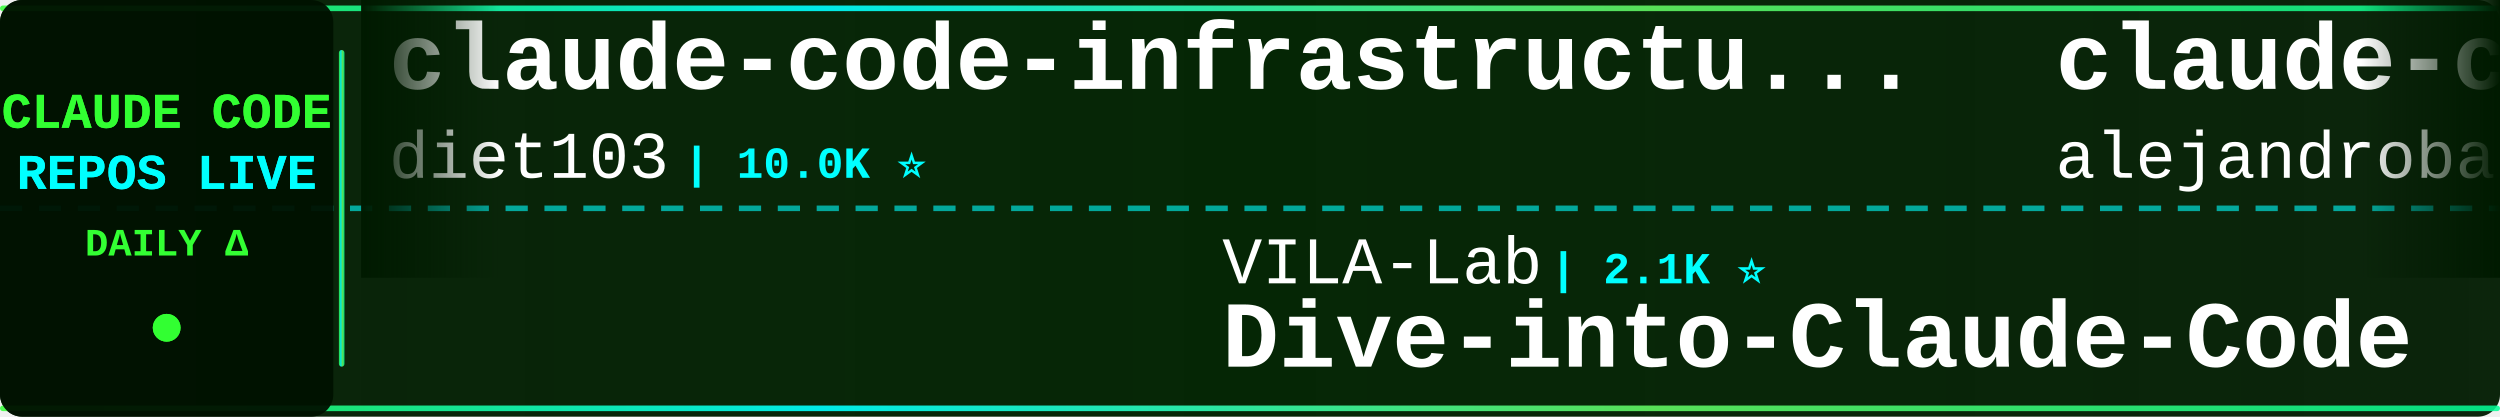
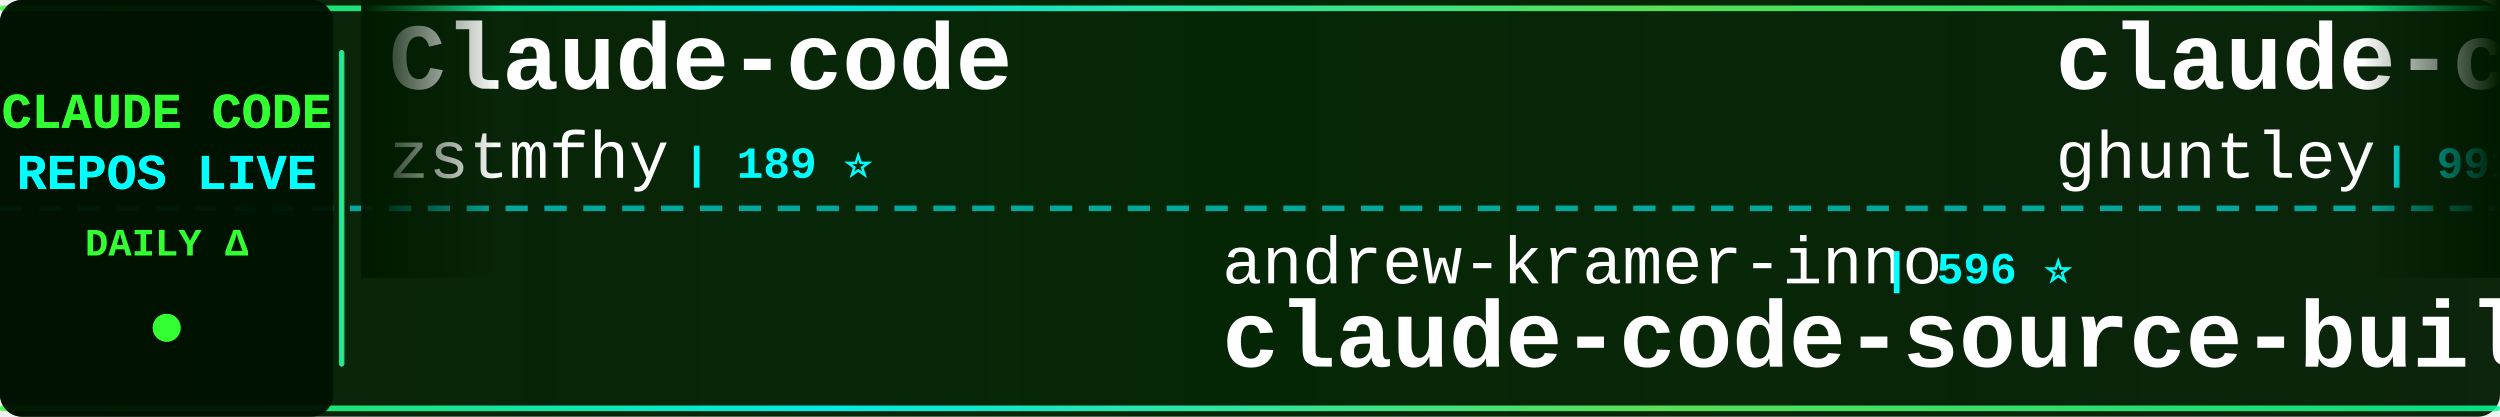
<svg xmlns="http://www.w3.org/2000/svg" width="900" height="150">
  <defs>
    <linearGradient id="tickerBg" x1="0%" y1="0%" x2="100%" y2="0%">
      <stop offset="0%" style="stop-color:#001a00;stop-opacity:0.95" />
      <stop offset="50%" style="stop-color:#002200;stop-opacity:0.98" />
      <stop offset="100%" style="stop-color:#001a00;stop-opacity:0.95" />
    </linearGradient>
    <linearGradient id="borderGrad" x1="0%" y1="0%" x2="100%" y2="0%">
      <stop offset="0%" style="stop-color:#33ff33;stop-opacity:0.85">
        <animate attributeName="stop-opacity" values="0.85;1;0.85" dur="2s" repeatCount="indefinite" />
      </stop>
      <stop offset="33%" style="stop-color:#00ffff;stop-opacity:0.9">
        <animate attributeName="stop-opacity" values="0.9;1;0.9" dur="2.2s" repeatCount="indefinite" />
      </stop>
      <stop offset="66%" style="stop-color:#66ff66;stop-opacity:0.85">
        <animate attributeName="stop-opacity" values="0.85;1;0.85" dur="1.8s" repeatCount="indefinite" />
      </stop>
      <stop offset="100%" style="stop-color:#00ff99;stop-opacity:0.85">
        <animate attributeName="stop-opacity" values="0.85;1;0.85" dur="2s" repeatCount="indefinite" />
      </stop>
    </linearGradient>
    <filter id="textGlow">
      <feGaussianBlur stdDeviation="0.1" result="coloredBlur" />
      <feMerge>
        <feMergeNode in="coloredBlur" />
        <feMergeNode in="SourceGraphic" />
      </feMerge>
    </filter>
    <filter id="metricGlow">
      <feGaussianBlur stdDeviation="0.2" result="coloredBlur" />
      <feMerge>
        <feMergeNode in="coloredBlur" />
        <feMergeNode in="SourceGraphic" />
      </feMerge>
    </filter>
    <linearGradient id="leftFade" x1="0%" y1="0%" x2="100%" y2="0%">
      <stop offset="0%" style="stop-color:#001a00;stop-opacity:1" />
      <stop offset="100%" style="stop-color:#001a00;stop-opacity:0" />
    </linearGradient>
    <linearGradient id="rightFade" x1="0%" y1="0%" x2="100%" y2="0%">
      <stop offset="0%" style="stop-color:#001a00;stop-opacity:0" />
      <stop offset="100%" style="stop-color:#001a00;stop-opacity:1" />
    </linearGradient>
  </defs>
  <rect width="900" height="150" fill="url(#tickerBg)" rx="8" />
  <rect x="0" y="2" width="900" height="2" fill="url(#borderGrad)" rx="1" />
  <rect x="0" y="146" width="900" height="2" fill="url(#borderGrad)" rx="1" />
  <line x1="0" y1="75" x2="900" y2="75" stroke="#00ffff" stroke-width="2" stroke-dasharray="8 6" opacity="0.6" />
  <rect x="0" y="0" width="120" height="150" fill="#001100" opacity="0.95" rx="8" />
  <text x="60" y="46" font-family="'Courier New', monospace" font-size="18" font-weight="bold" fill="#33ff33" text-anchor="middle" filter="url(#textGlow)">
    CLAUDE CODE
  </text>
  <text x="60" y="68" font-family="'Courier New', monospace" font-size="18" font-weight="bold" fill="#00ffff" text-anchor="middle" filter="url(#textGlow)">
    REPOS LIVE
  </text>
  <text x="60" y="92" font-family="'Courier New', monospace" font-size="14" font-weight="bold" fill="#33ff33" text-anchor="middle">
    DAILY Δ
  </text>
  <circle cx="60" cy="118" r="5" fill="#33ff33" filter="url(#metricGlow)">
    <animate attributeName="r" values="4;6;4" dur="1.5s" repeatCount="indefinite" />
    <animate attributeName="opacity" values="0.6;1;0.6" dur="1.5s" repeatCount="indefinite" />
  </circle>
  <rect x="122" y="18" width="2" height="114" fill="url(#borderGrad)" rx="1" />
  <clipPath id="tickerClip">
    <rect x="130" y="0" width="770" height="150" />
  </clipPath>
  <g clip-path="url(#tickerClip)">
    <g id="tickerItems">
      <animateTransform attributeName="transform" attributeType="XML" type="translate" from="0 0" to="-3000 0" dur="54s" repeatCount="indefinite" />
      <g transform="translate(0, 0)">
-         <text x="140" y="32" font-family="'Courier New', monospace" font-size="34" font-weight="bold" fill="#ffffff">claude-code-infrastructu...</text>
-         <text x="140" y="64" font-family="'Courier New', monospace" font-size="24" font-weight="normal" fill="#ffffff" opacity="1.0">diet103</text>
-         <text x="246" y="64" font-family="'Courier New', monospace" font-size="16" font-weight="bold" fill="#00ffff"> | 10.0K ⭐</text>
+         <text x="140" y="32" font-family="'Courier New', monospace" font-size="34" font-weight="bold" fill="#ffffff">Claude-code</text>
+         <text x="140" y="64" font-family="'Courier New', monospace" font-size="24" font-weight="normal" fill="#ffffff" opacity="1.0">zstmfhy</text>
+         <text x="246" y="64" font-family="'Courier New', monospace" font-size="16" font-weight="bold" fill="#00ffff"> | 189 ⭐</text>
      </g>
      <g transform="translate(300, 0)">
-         <text x="140" y="102" font-family="'Courier New', monospace" font-size="24" font-weight="normal" fill="#ffffff" opacity="1.0">VILA-Lab</text>
-         <text x="258" y="102" font-family="'Courier New', monospace" font-size="16" font-weight="bold" fill="#00ffff"> | 2.1K ⭐</text>
-         <text x="140" y="132" font-family="'Courier New', monospace" font-size="34" font-weight="bold" fill="#ffffff">Dive-into-Claude-Code</text>
+         <text x="140" y="102" font-family="'Courier New', monospace" font-size="24" font-weight="normal" fill="#ffffff" opacity="1.0">andrew-kramer-inno</text>
+         <text x="378" y="102" font-family="'Courier New', monospace" font-size="16" font-weight="bold" fill="#00ffff"> | 596 ⭐</text>
+         <text x="140" y="132" font-family="'Courier New', monospace" font-size="34" font-weight="bold" fill="#ffffff">claude-code-source-build</text>
      </g>
      <g transform="translate(600, 0)">
-         <text x="140" y="32" font-family="'Courier New', monospace" font-size="34" font-weight="bold" fill="#ffffff">claude-code-from-source</text>
-         <text x="140" y="64" font-family="'Courier New', monospace" font-size="24" font-weight="normal" fill="#ffffff" opacity="1.0">alejandrobalderas</text>
-         <text x="366" y="64" font-family="'Courier New', monospace" font-size="16" font-weight="bold" fill="#00ffff"> | 2.8K ⭐</text>
+         <text x="140" y="32" font-family="'Courier New', monospace" font-size="34" font-weight="bold" fill="#ffffff">claude-code-source-code-...</text>
+         <text x="140" y="64" font-family="'Courier New', monospace" font-size="24" font-weight="normal" fill="#ffffff" opacity="1.0">ghuntley</text>
+         <text x="258" y="64" font-family="'Courier New', monospace" font-size="16" font-weight="bold" fill="#00ffff"> | 991 ⭐</text>
      </g>
      <g transform="translate(900, 0)">
-         <text x="140" y="102" font-family="'Courier New', monospace" font-size="24" font-weight="normal" fill="#ffffff" opacity="1.0">ChrisWiles</text>
-         <text x="282" y="102" font-family="'Courier New', monospace" font-size="16" font-weight="bold" fill="#00ffff"> | 6.1K ⭐</text>
-         <text x="140" y="132" font-family="'Courier New', monospace" font-size="34" font-weight="bold" fill="#ffffff">claude-code-showcase</text>
+         <text x="140" y="102" font-family="'Courier New', monospace" font-size="24" font-weight="normal" fill="#ffffff" opacity="1.0">simonw</text>
+         <text x="234" y="102" font-family="'Courier New', monospace" font-size="16" font-weight="bold" fill="#00ffff"> | 1.7K ⭐</text>
+         <text x="140" y="132" font-family="'Courier New', monospace" font-size="34" font-weight="bold" fill="#ffffff">claude-code-transcripts</text>
      </g>
      <g transform="translate(1200, 0)">
-         <text x="140" y="32" font-family="'Courier New', monospace" font-size="34" font-weight="bold" fill="#ffffff">skills</text>
-         <text x="140" y="64" font-family="'Courier New', monospace" font-size="24" font-weight="normal" fill="#ffffff" opacity="1.0">anthropics</text>
-         <text x="282" y="64" font-family="'Courier New', monospace" font-size="16" font-weight="bold" fill="#00ffff"> | 175.2K ⭐ +48</text>
+         <text x="140" y="32" font-family="'Courier New', monospace" font-size="34" font-weight="bold" fill="#ffffff">claude-code-rust</text>
+         <text x="140" y="64" font-family="'Courier New', monospace" font-size="24" font-weight="normal" fill="#ffffff" opacity="1.0">lorryjovens-hub</text>
+         <text x="342" y="64" font-family="'Courier New', monospace" font-size="16" font-weight="bold" fill="#00ffff"> | 1.7K ⭐</text>
      </g>
      <g transform="translate(1500, 0)">
-         <text x="140" y="102" font-family="'Courier New', monospace" font-size="24" font-weight="normal" fill="#ffffff" opacity="1.0">asgeirtj</text>
-         <text x="258" y="102" font-family="'Courier New', monospace" font-size="16" font-weight="bold" fill="#00ffff"> | 64.5K ⭐ +28</text>
-         <text x="140" y="132" font-family="'Courier New', monospace" font-size="34" font-weight="bold" fill="#ffffff">system_prompts_leaks</text>
+         <text x="140" y="102" font-family="'Courier New', monospace" font-size="24" font-weight="normal" fill="#ffffff" opacity="1.0">chauncygu</text>
+         <text x="270" y="102" font-family="'Courier New', monospace" font-size="16" font-weight="bold" fill="#00ffff"> | 2.8K ⭐</text>
+         <text x="140" y="132" font-family="'Courier New', monospace" font-size="34" font-weight="bold" fill="#ffffff">collection-claude-code-s...</text>
      </g>
      <g transform="translate(1800, 0)">
-         <text x="140" y="32" font-family="'Courier New', monospace" font-size="34" font-weight="bold" fill="#ffffff">free-claude-code</text>
-         <text x="140" y="64" font-family="'Courier New', monospace" font-size="24" font-weight="normal" fill="#ffffff" opacity="1.0">Alishahryar1</text>
-         <text x="306" y="64" font-family="'Courier New', monospace" font-size="16" font-weight="bold" fill="#00ffff"> | 54.0K ⭐ +62</text>
+         <text x="140" y="32" font-family="'Courier New', monospace" font-size="34" font-weight="bold" fill="#ffffff">claude-coder</text>
+         <text x="140" y="64" font-family="'Courier New', monospace" font-size="24" font-weight="normal" fill="#ffffff" opacity="1.0">kodu-ai</text>
+         <text x="246" y="64" font-family="'Courier New', monospace" font-size="16" font-weight="bold" fill="#00ffff"> | 5.2K ⭐</text>
      </g>
      <g transform="translate(2100, 0)">
-         <text x="140" y="102" font-family="'Courier New', monospace" font-size="24" font-weight="normal" fill="#ffffff" opacity="1.0">ccplugins</text>
-         <text x="270" y="102" font-family="'Courier New', monospace" font-size="16" font-weight="bold" fill="#00ffff"> | 933 ⭐</text>
-         <text x="140" y="132" font-family="'Courier New', monospace" font-size="34" font-weight="bold" fill="#ffffff">awesome-claude-code-plug...</text>
+         <text x="140" y="102" font-family="'Courier New', monospace" font-size="24" font-weight="normal" fill="#ffffff" opacity="1.0">OrcaWhisper</text>
+         <text x="294" y="102" font-family="'Courier New', monospace" font-size="16" font-weight="bold" fill="#00ffff"> | 94 ⭐</text>
+         <text x="140" y="132" font-family="'Courier New', monospace" font-size="34" font-weight="bold" fill="#ffffff">Claude-Code</text>
      </g>
      <g transform="translate(2400, 0)">
-         <text x="140" y="32" font-family="'Courier New', monospace" font-size="34" font-weight="bold" fill="#ffffff">Claude-Code-Usage-Monito...</text>
-         <text x="140" y="64" font-family="'Courier New', monospace" font-size="24" font-weight="normal" fill="#ffffff" opacity="1.0">Maciek-roboblog</text>
-         <text x="342" y="64" font-family="'Courier New', monospace" font-size="16" font-weight="bold" fill="#00ffff"> | 8.7K ⭐</text>
+         <text x="140" y="32" font-family="'Courier New', monospace" font-size="34" font-weight="bold" fill="#ffffff">Claude-Code</text>
+         <text x="140" y="64" font-family="'Courier New', monospace" font-size="24" font-weight="normal" fill="#ffffff" opacity="1.0">KPR111</text>
+         <text x="234" y="64" font-family="'Courier New', monospace" font-size="16" font-weight="bold" fill="#00ffff"> | 18 ⭐</text>
      </g>
      <g transform="translate(2700, 0)">
-         <text x="140" y="102" font-family="'Courier New', monospace" font-size="24" font-weight="normal" fill="#ffffff" opacity="1.0">zstmfhy</text>
-         <text x="246" y="102" font-family="'Courier New', monospace" font-size="16" font-weight="bold" fill="#00ffff"> | 189 ⭐</text>
-         <text x="140" y="132" font-family="'Courier New', monospace" font-size="34" font-weight="bold" fill="#ffffff">Claude-code</text>
+         <text x="140" y="102" font-family="'Courier New', monospace" font-size="24" font-weight="normal" fill="#ffffff" opacity="1.0">xu-xiang</text>
+         <text x="258" y="102" font-family="'Courier New', monospace" font-size="16" font-weight="bold" fill="#00ffff"> | 1.9K ⭐</text>
+         <text x="140" y="132" font-family="'Courier New', monospace" font-size="34" font-weight="bold" fill="#ffffff">everything-claude-code-z...</text>
      </g>
      <g transform="translate(3000, 0)">
-         <text x="140" y="32" font-family="'Courier New', monospace" font-size="34" font-weight="bold" fill="#ffffff">claude-code-infrastructu...</text>
-         <text x="140" y="64" font-family="'Courier New', monospace" font-size="24" font-weight="normal" fill="#ffffff" opacity="1.0">diet103</text>
-         <text x="246" y="64" font-family="'Courier New', monospace" font-size="16" font-weight="bold" fill="#00ffff"> | 10.0K ⭐</text>
+         <text x="140" y="32" font-family="'Courier New', monospace" font-size="34" font-weight="bold" fill="#ffffff">Claude-code</text>
+         <text x="140" y="64" font-family="'Courier New', monospace" font-size="24" font-weight="normal" fill="#ffffff" opacity="1.0">zstmfhy</text>
+         <text x="246" y="64" font-family="'Courier New', monospace" font-size="16" font-weight="bold" fill="#00ffff"> | 189 ⭐</text>
      </g>
      <g transform="translate(3300, 0)">
-         <text x="140" y="102" font-family="'Courier New', monospace" font-size="24" font-weight="normal" fill="#ffffff" opacity="1.0">VILA-Lab</text>
-         <text x="258" y="102" font-family="'Courier New', monospace" font-size="16" font-weight="bold" fill="#00ffff"> | 2.1K ⭐</text>
-         <text x="140" y="132" font-family="'Courier New', monospace" font-size="34" font-weight="bold" fill="#ffffff">Dive-into-Claude-Code</text>
+         <text x="140" y="102" font-family="'Courier New', monospace" font-size="24" font-weight="normal" fill="#ffffff" opacity="1.0">andrew-kramer-inno</text>
+         <text x="378" y="102" font-family="'Courier New', monospace" font-size="16" font-weight="bold" fill="#00ffff"> | 596 ⭐</text>
+         <text x="140" y="132" font-family="'Courier New', monospace" font-size="34" font-weight="bold" fill="#ffffff">claude-code-source-build</text>
      </g>
      <g transform="translate(3600, 0)">
-         <text x="140" y="32" font-family="'Courier New', monospace" font-size="34" font-weight="bold" fill="#ffffff">claude-code-from-source</text>
-         <text x="140" y="64" font-family="'Courier New', monospace" font-size="24" font-weight="normal" fill="#ffffff" opacity="1.0">alejandrobalderas</text>
-         <text x="366" y="64" font-family="'Courier New', monospace" font-size="16" font-weight="bold" fill="#00ffff"> | 2.8K ⭐</text>
+         <text x="140" y="32" font-family="'Courier New', monospace" font-size="34" font-weight="bold" fill="#ffffff">claude-code-source-code-...</text>
+         <text x="140" y="64" font-family="'Courier New', monospace" font-size="24" font-weight="normal" fill="#ffffff" opacity="1.0">ghuntley</text>
+         <text x="258" y="64" font-family="'Courier New', monospace" font-size="16" font-weight="bold" fill="#00ffff"> | 991 ⭐</text>
      </g>
      <g transform="translate(3900, 0)">
-         <text x="140" y="102" font-family="'Courier New', monospace" font-size="24" font-weight="normal" fill="#ffffff" opacity="1.0">ChrisWiles</text>
-         <text x="282" y="102" font-family="'Courier New', monospace" font-size="16" font-weight="bold" fill="#00ffff"> | 6.1K ⭐</text>
-         <text x="140" y="132" font-family="'Courier New', monospace" font-size="34" font-weight="bold" fill="#ffffff">claude-code-showcase</text>
+         <text x="140" y="102" font-family="'Courier New', monospace" font-size="24" font-weight="normal" fill="#ffffff" opacity="1.0">simonw</text>
+         <text x="234" y="102" font-family="'Courier New', monospace" font-size="16" font-weight="bold" fill="#00ffff"> | 1.7K ⭐</text>
+         <text x="140" y="132" font-family="'Courier New', monospace" font-size="34" font-weight="bold" fill="#ffffff">claude-code-transcripts</text>
      </g>
    </g>
  </g>
  <rect x="130" y="0" width="50" height="100" fill="url(#leftFade)" />
  <rect x="850" y="0" width="50" height="100" fill="url(#rightFade)" />
</svg>
